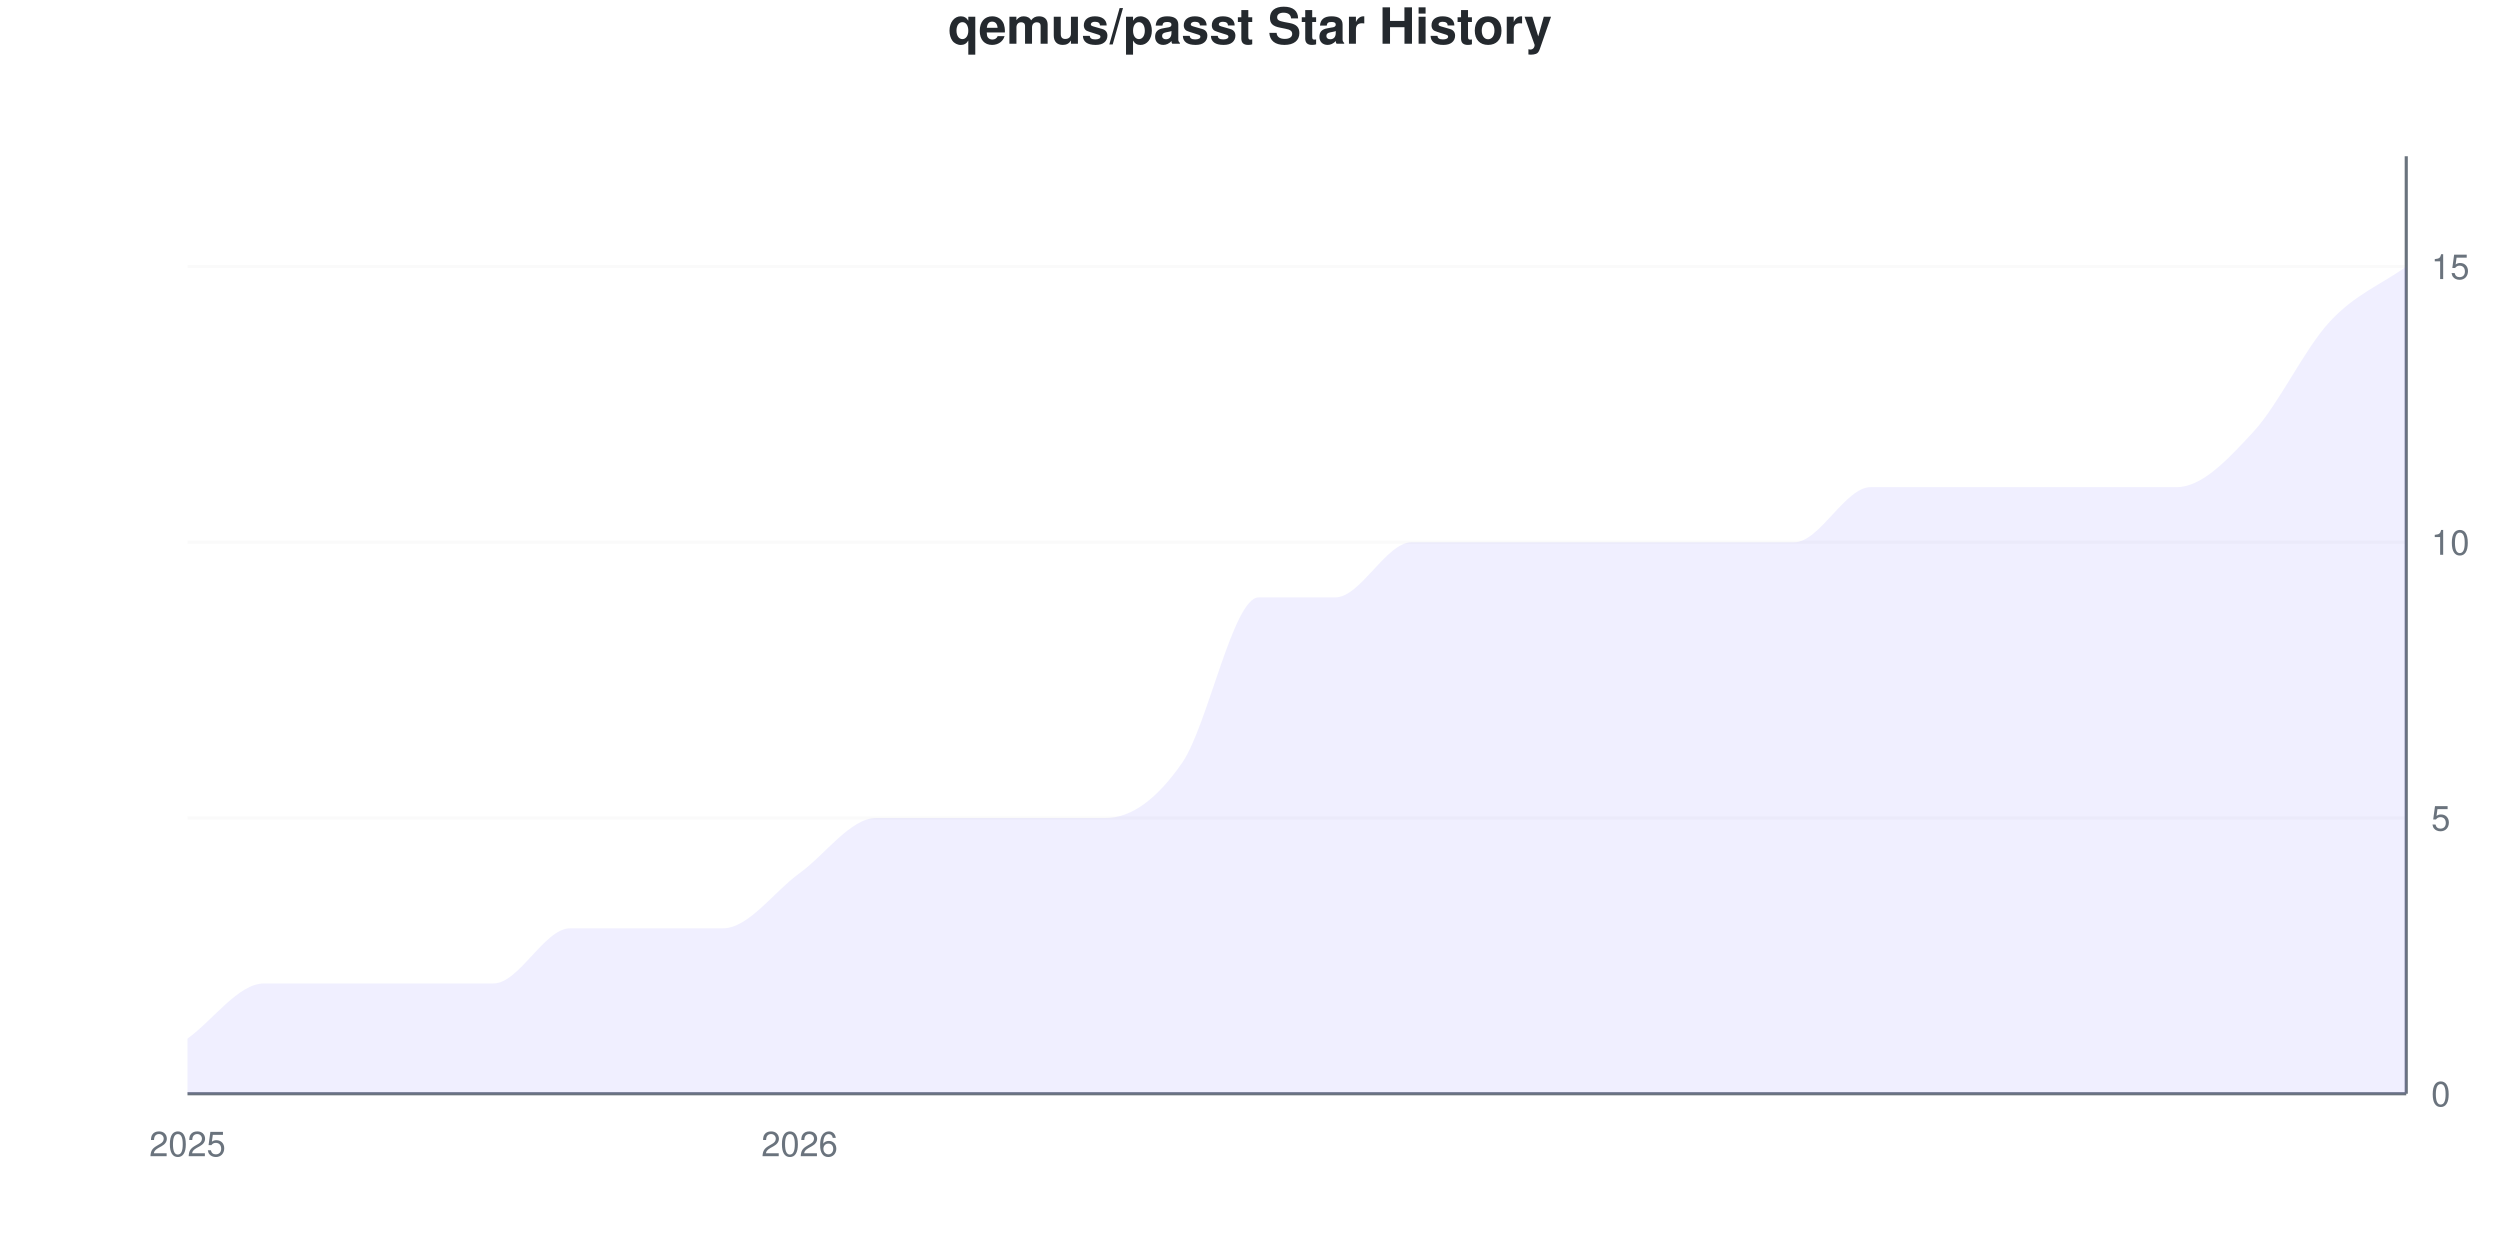
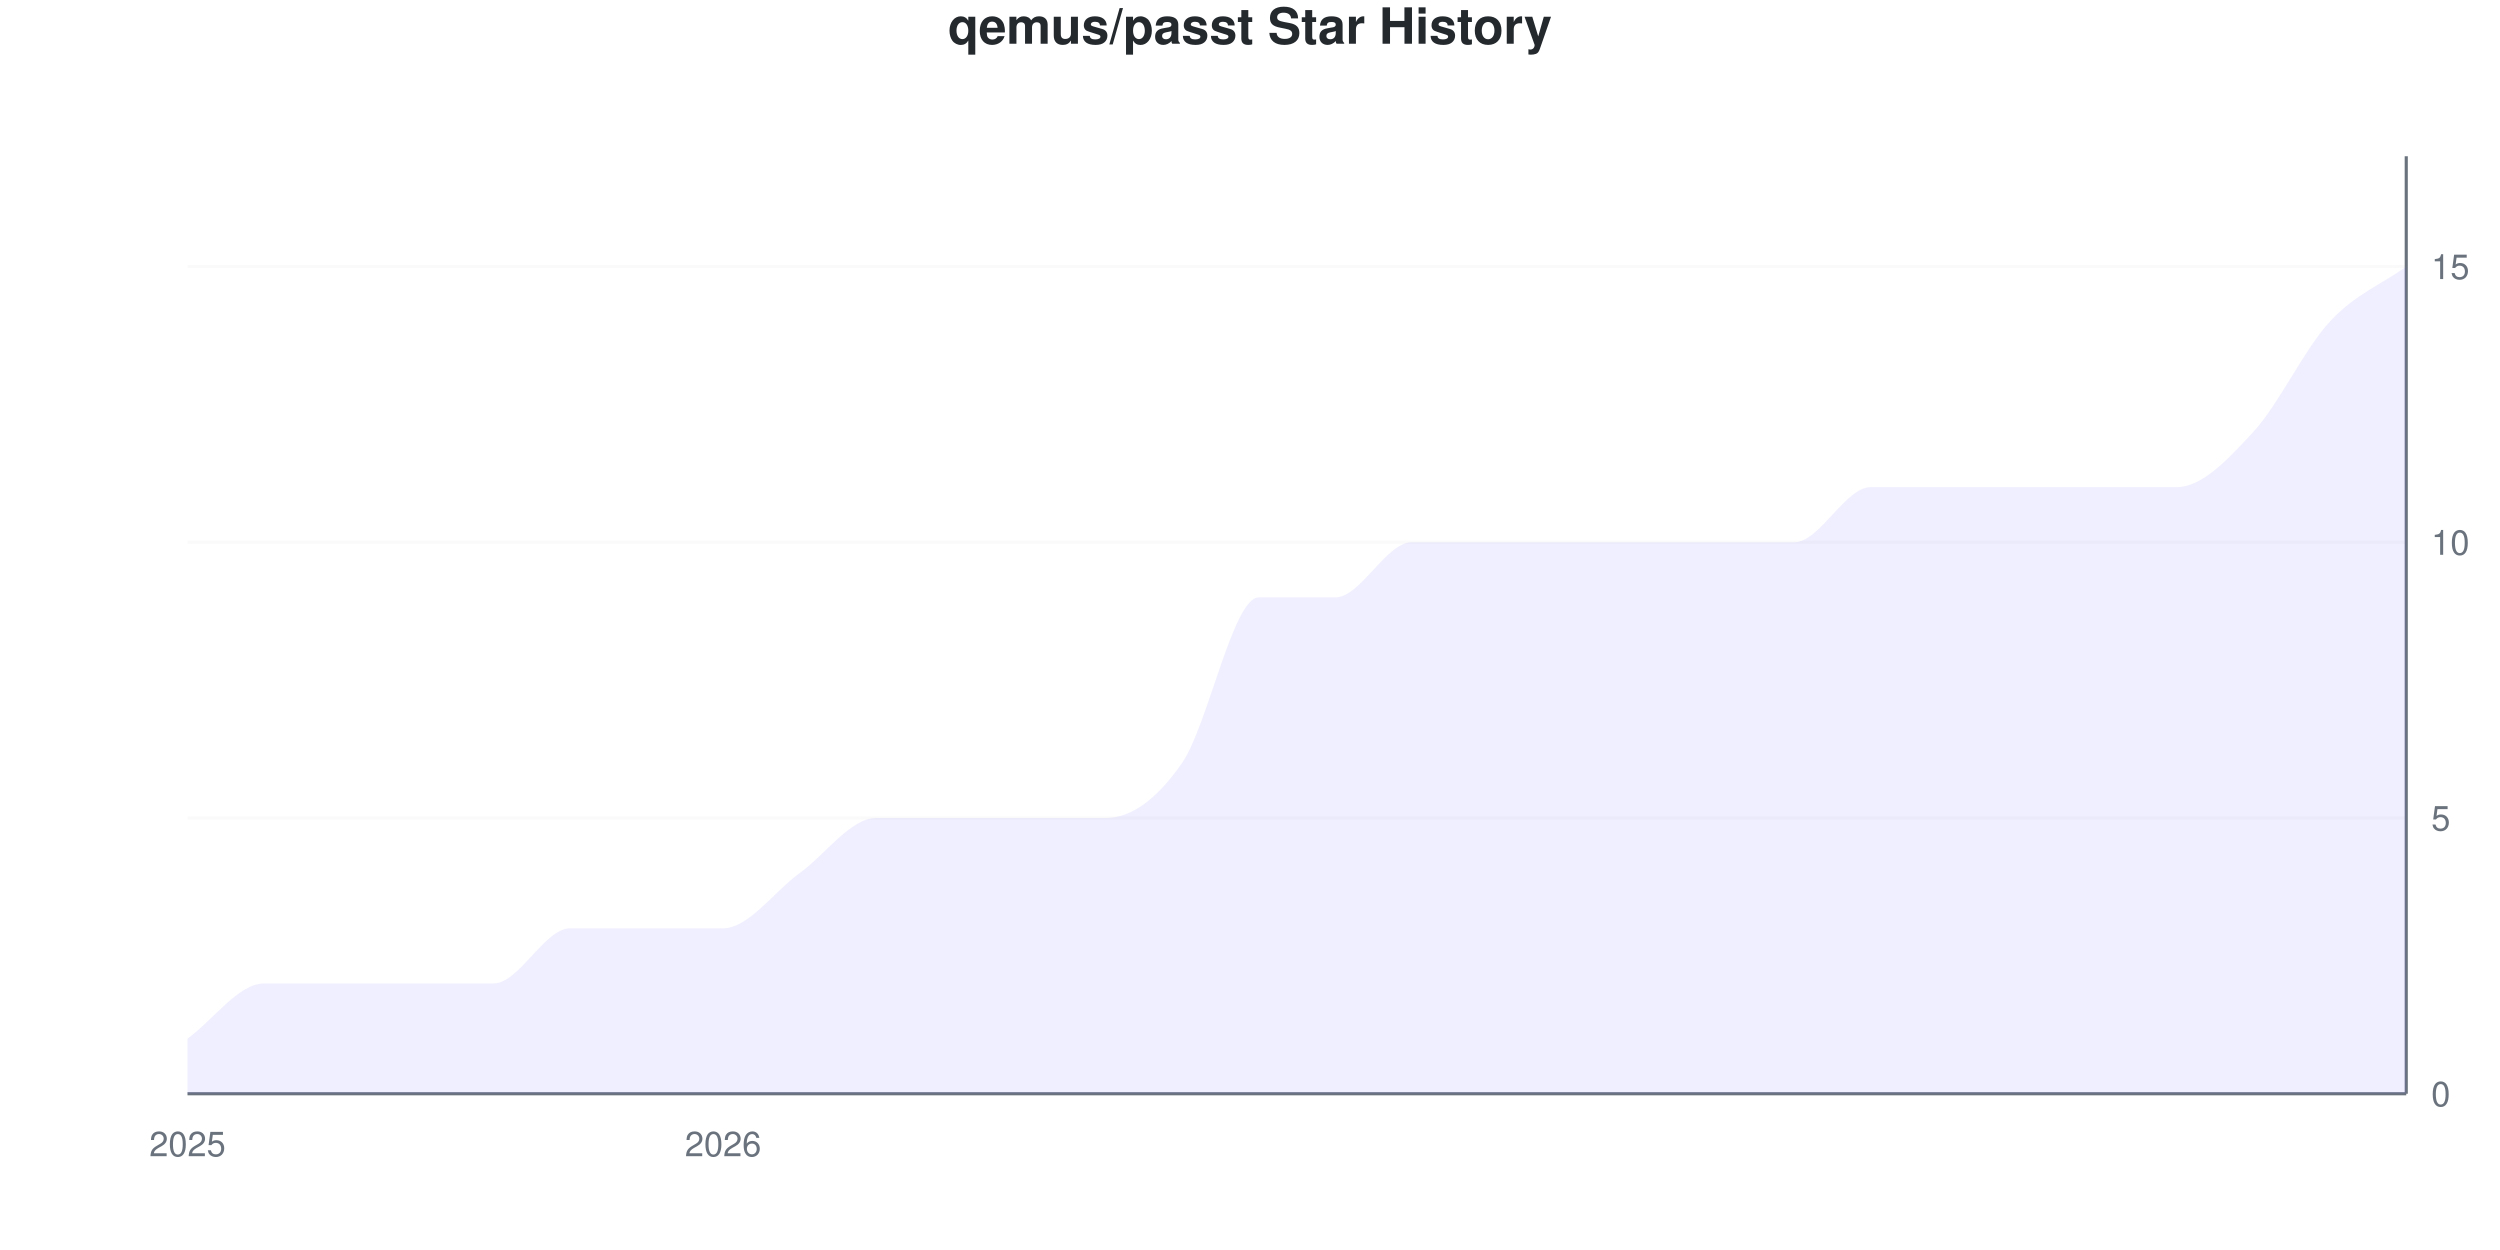
<svg xmlns="http://www.w3.org/2000/svg" viewBox="0 0 800 400" width="800" height="400">
  <style>
    @keyframes drawLine {
      to { stroke-dashoffset: 0; }
    }
    @keyframes fadeInPoint {
      from { opacity: 0; }
      to { opacity: 1; }
    }
    .data-line-0 {
      stroke-dasharray: 1247;
      stroke-dashoffset: 1247;
      animation: drawLine 2s ease-out forwards;
    }
    .data-point {
      opacity: 0;
      animation: fadeInPoint 0.5s ease-out forwards;
    }
    .chart-bg { fill: #fff; }
    .chart-text { fill: #24292e; }
    .chart-muted { fill: #6a737d; }
    .chart-grid { stroke: #eee; }
    .chart-axis { stroke: #6a737d; }
    @media (prefers-color-scheme: dark) {
      .chart-bg { fill: #0d1117; }
      .chart-text { fill: #e6edf3; }
      .chart-muted { fill: #8b949e; }
      .chart-grid { stroke: #21262d; }
      .chart-axis { stroke: #8b949e; }
    }
  </style>
  <rect width="800" height="400" class="chart-bg" />
  <text x="400" y="14" text-anchor="middle" class="chart-text" font-size="16" font-weight="bold" font-family="-apple-system, BlinkMacSystemFont, 'Segoe UI', Helvetica, Arial, sans-serif">qemus/passt Star History</text>
  <g class="grid">
    <line x1="60" y1="350" x2="770" y2="350" class="chart-grid" stroke-opacity="0.3" />
    <text x="778" y="354" text-anchor="start" class="chart-muted" font-size="11" font-family="-apple-system, BlinkMacSystemFont, 'Segoe UI', Helvetica, Arial, sans-serif">0</text>
    <line x1="60" y1="261.765" x2="770" y2="261.765" class="chart-grid" stroke-opacity="0.3" />
    <text x="778" y="265.765" text-anchor="start" class="chart-muted" font-size="11" font-family="-apple-system, BlinkMacSystemFont, 'Segoe UI', Helvetica, Arial, sans-serif">5</text>
    <line x1="60" y1="173.529" x2="770" y2="173.529" class="chart-grid" stroke-opacity="0.3" />
    <text x="778" y="177.529" text-anchor="start" class="chart-muted" font-size="11" font-family="-apple-system, BlinkMacSystemFont, 'Segoe UI', Helvetica, Arial, sans-serif">10</text>
    <line x1="60" y1="85.294" x2="770" y2="85.294" class="chart-grid" stroke-opacity="0.3" />
    <text x="778" y="89.294" text-anchor="start" class="chart-muted" font-size="11" font-family="-apple-system, BlinkMacSystemFont, 'Segoe UI', Helvetica, Arial, sans-serif">15</text>
  </g>
  <g class="milestones">
    
  </g>
  <g class="x-axis">
    <text x="60" y="370" text-anchor="middle" class="chart-muted" font-size="11" font-family="-apple-system, BlinkMacSystemFont, 'Segoe UI', Helvetica, Arial, sans-serif">2025</text>
-     <text x="255.862" y="370" text-anchor="middle" class="chart-muted" font-size="11" font-family="-apple-system, BlinkMacSystemFont, 'Segoe UI', Helvetica, Arial, sans-serif">2026</text>
+     <text x="231.379" y="370" text-anchor="middle" class="chart-muted" font-size="11" font-family="-apple-system, BlinkMacSystemFont, 'Segoe UI', Helvetica, Arial, sans-serif">2026</text>
  </g>
  <line x1="770" y1="50" x2="770" y2="350" class="chart-axis" stroke-width="1" />
  <line x1="60" y1="350" x2="770" y2="350" class="chart-axis" stroke-width="1" />
  <path d="M60,350 L60,332.353 C68.161,326.471 76.322,314.706 84.483,314.706 C92.644,314.706 100.805,314.706 108.966,314.706 C117.126,314.706 125.287,314.706 133.448,314.706 C141.609,314.706 149.77,314.706 157.931,314.706 C166.092,314.706 174.253,297.059 182.414,297.059 C190.575,297.059 198.736,297.059 206.897,297.059 C215.057,297.059 223.218,297.059 231.379,297.059 C239.54,297.059 247.701,285.294 255.862,279.412 C264.023,273.529 272.184,261.765 280.345,261.765 C288.506,261.765 296.667,261.765 304.828,261.765 C312.989,261.765 321.149,261.765 329.31,261.765 C337.471,261.765 345.632,261.765 353.793,261.765 C361.954,261.765 370.115,255.882 378.276,244.118 C386.437,232.353 394.598,191.176 402.759,191.176 C410.92,191.176 419.08,191.176 427.241,191.176 C435.402,191.176 443.563,173.529 451.724,173.529 C459.885,173.529 468.046,173.529 476.207,173.529 C484.368,173.529 492.529,173.529 500.69,173.529 C508.851,173.529 517.011,173.529 525.172,173.529 C533.333,173.529 541.494,173.529 549.655,173.529 C557.816,173.529 565.977,173.529 574.138,173.529 C582.299,173.529 590.46,155.882 598.621,155.882 C606.782,155.882 614.943,155.882 623.103,155.882 C631.264,155.882 639.425,155.882 647.586,155.882 C655.747,155.882 663.908,155.882 672.069,155.882 C680.23,155.882 688.391,155.882 696.552,155.882 C704.713,155.882 712.874,147.059 721.034,138.235 C729.195,129.412 737.356,111.765 745.517,102.941 C753.678,94.118 761.839,91.176 770,85.294 L770,350 L60,350 Z" fill="#6b63ff" fill-opacity="0.1" />
  <path d="M60,350 L60,332.353 C68.161,326.471 76.322,314.706 84.483,314.706 C92.644,314.706 100.805,314.706 108.966,314.706 C117.126,314.706 125.287,314.706 133.448,314.706 C141.609,314.706 149.77,314.706 157.931,314.706 C166.092,314.706 174.253,297.059 182.414,297.059 C190.575,297.059 198.736,297.059 206.897,297.059 C215.057,297.059 223.218,297.059 231.379,297.059 C239.54,297.059 247.701,285.294 255.862,279.412 C264.023,273.529 272.184,261.765 280.345,261.765 C288.506,261.765 296.667,261.765 304.828,261.765 C312.989,261.765 321.149,261.765 329.31,261.765 C337.471,261.765 345.632,261.765 353.793,261.765 C361.954,261.765 370.115,255.882 378.276,244.118 C386.437,232.353 394.598,191.176 402.759,191.176 C410.92,191.176 419.08,191.176 427.241,191.176 C435.402,191.176 443.563,173.529 451.724,173.529 C459.885,173.529 468.046,173.529 476.207,173.529 C484.368,173.529 492.529,173.529 500.69,173.529 C508.851,173.529 517.011,173.529 525.172,173.529 C533.333,173.529 541.494,173.529 549.655,173.529 C557.816,173.529 565.977,173.529 574.138,173.529 C582.299,173.529 590.46,155.882 598.621,155.882 C606.782,155.882 614.943,155.882 623.103,155.882 C631.264,155.882 639.425,155.882 647.586,155.882 C655.747,155.882 663.908,155.882 672.069,155.882 C680.23,155.882 688.391,155.882 696.552,155.882 C704.713,155.882 712.874,147.059 721.034,138.235 C729.195,129.412 737.356,111.765 745.517,102.941 C753.678,94.118 761.839,91.176 770,85.294" fill="none" stroke="#6b63ff" stroke-width="2.5" class="data-line-0" />
  <g class="points">
    <circle cx="60" cy="332.353" r="4" fill="#6b63ff" class="data-point" style="animation-delay: 1.50s" />
    <circle cx="84.483" cy="314.706" r="4" fill="#6b63ff" class="data-point" style="animation-delay: 1.55s" />
    <circle cx="108.966" cy="314.706" r="4" fill="#6b63ff" class="data-point" style="animation-delay: 1.60s" />
    <circle cx="133.448" cy="314.706" r="4" fill="#6b63ff" class="data-point" style="animation-delay: 1.65s" />
    <circle cx="157.931" cy="314.706" r="4" fill="#6b63ff" class="data-point" style="animation-delay: 1.70s" />
    <circle cx="182.414" cy="297.059" r="4" fill="#6b63ff" class="data-point" style="animation-delay: 1.75s" />
    <circle cx="206.897" cy="297.059" r="4" fill="#6b63ff" class="data-point" style="animation-delay: 1.80s" />
    <circle cx="231.379" cy="297.059" r="4" fill="#6b63ff" class="data-point" style="animation-delay: 1.85s" />
    <circle cx="255.862" cy="279.412" r="4" fill="#6b63ff" class="data-point" style="animation-delay: 1.90s" />
    <circle cx="280.345" cy="261.765" r="4" fill="#6b63ff" class="data-point" style="animation-delay: 1.95s" />
    <circle cx="304.828" cy="261.765" r="4" fill="#6b63ff" class="data-point" style="animation-delay: 2.00s" />
    <circle cx="329.31" cy="261.765" r="4" fill="#6b63ff" class="data-point" style="animation-delay: 2.05s" />
    <circle cx="353.793" cy="261.765" r="4" fill="#6b63ff" class="data-point" style="animation-delay: 2.10s" />
    <circle cx="378.276" cy="244.118" r="4" fill="#6b63ff" class="data-point" style="animation-delay: 2.15s" />
    <circle cx="402.759" cy="191.176" r="4" fill="#6b63ff" class="data-point" style="animation-delay: 2.20s" />
    <circle cx="427.241" cy="191.176" r="4" fill="#6b63ff" class="data-point" style="animation-delay: 2.25s" />
    <circle cx="451.724" cy="173.529" r="4" fill="#6b63ff" class="data-point" style="animation-delay: 2.30s" />
    <circle cx="476.207" cy="173.529" r="4" fill="#6b63ff" class="data-point" style="animation-delay: 2.35s" />
    <circle cx="500.69" cy="173.529" r="4" fill="#6b63ff" class="data-point" style="animation-delay: 2.40s" />
    <circle cx="525.172" cy="173.529" r="4" fill="#6b63ff" class="data-point" style="animation-delay: 2.45s" />
    <circle cx="549.655" cy="173.529" r="4" fill="#6b63ff" class="data-point" style="animation-delay: 2.50s" />
    <circle cx="574.138" cy="173.529" r="4" fill="#6b63ff" class="data-point" style="animation-delay: 2.55s" />
    <circle cx="598.621" cy="155.882" r="4" fill="#6b63ff" class="data-point" style="animation-delay: 2.60s" />
    <circle cx="623.103" cy="155.882" r="4" fill="#6b63ff" class="data-point" style="animation-delay: 2.65s" />
    <circle cx="647.586" cy="155.882" r="4" fill="#6b63ff" class="data-point" style="animation-delay: 2.70s" />
    <circle cx="672.069" cy="155.882" r="4" fill="#6b63ff" class="data-point" style="animation-delay: 2.75s" />
    <circle cx="696.552" cy="155.882" r="4" fill="#6b63ff" class="data-point" style="animation-delay: 2.80s" />
    <circle cx="721.034" cy="138.235" r="4" fill="#6b63ff" class="data-point" style="animation-delay: 2.85s" />
    <circle cx="745.517" cy="102.941" r="4" fill="#6b63ff" class="data-point" style="animation-delay: 2.90s" />
    <circle cx="770" cy="85.294" r="4" fill="#6b63ff" class="data-point" style="animation-delay: 2.95s" />
  </g>
</svg>
